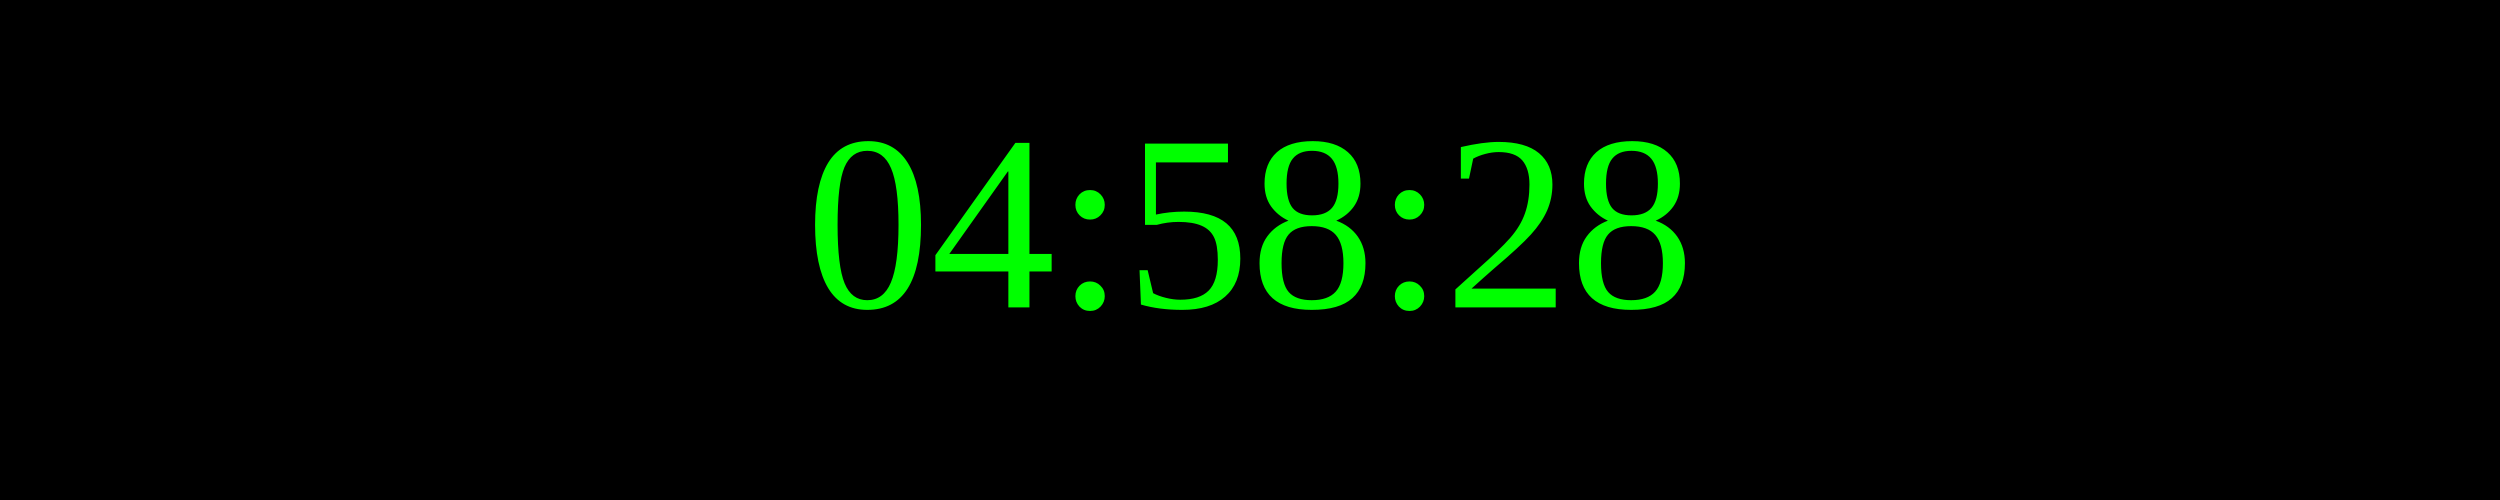
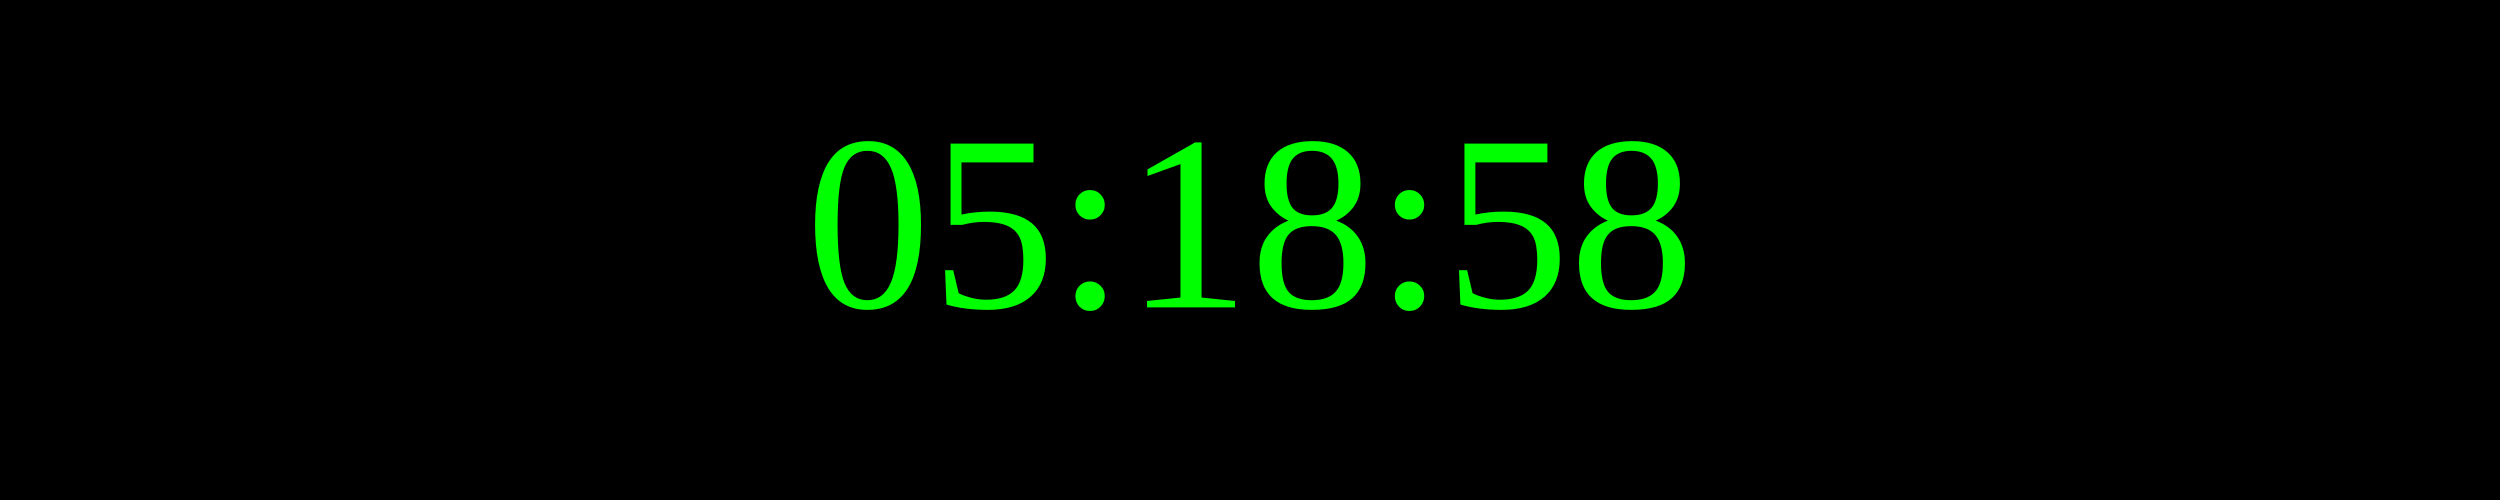
<svg xmlns="http://www.w3.org/2000/svg" width="250" height="50">
  <rect width="100%" height="100%" fill="black" />
  <text x="50%" y="50%" font-size="25" fill="lime" text-anchor="middle" dominant-baseline="middle">
- 04:58:28
+ 05:18:58
</text>
</svg>
